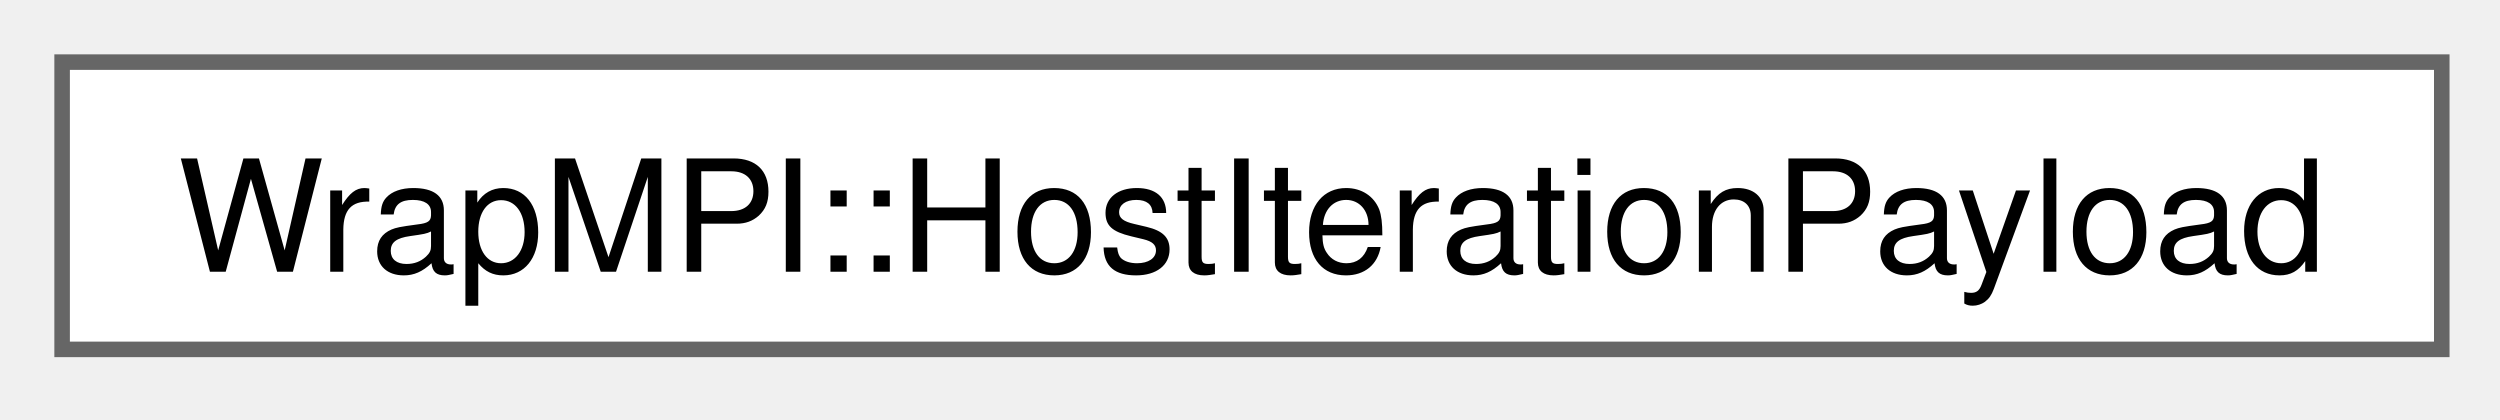
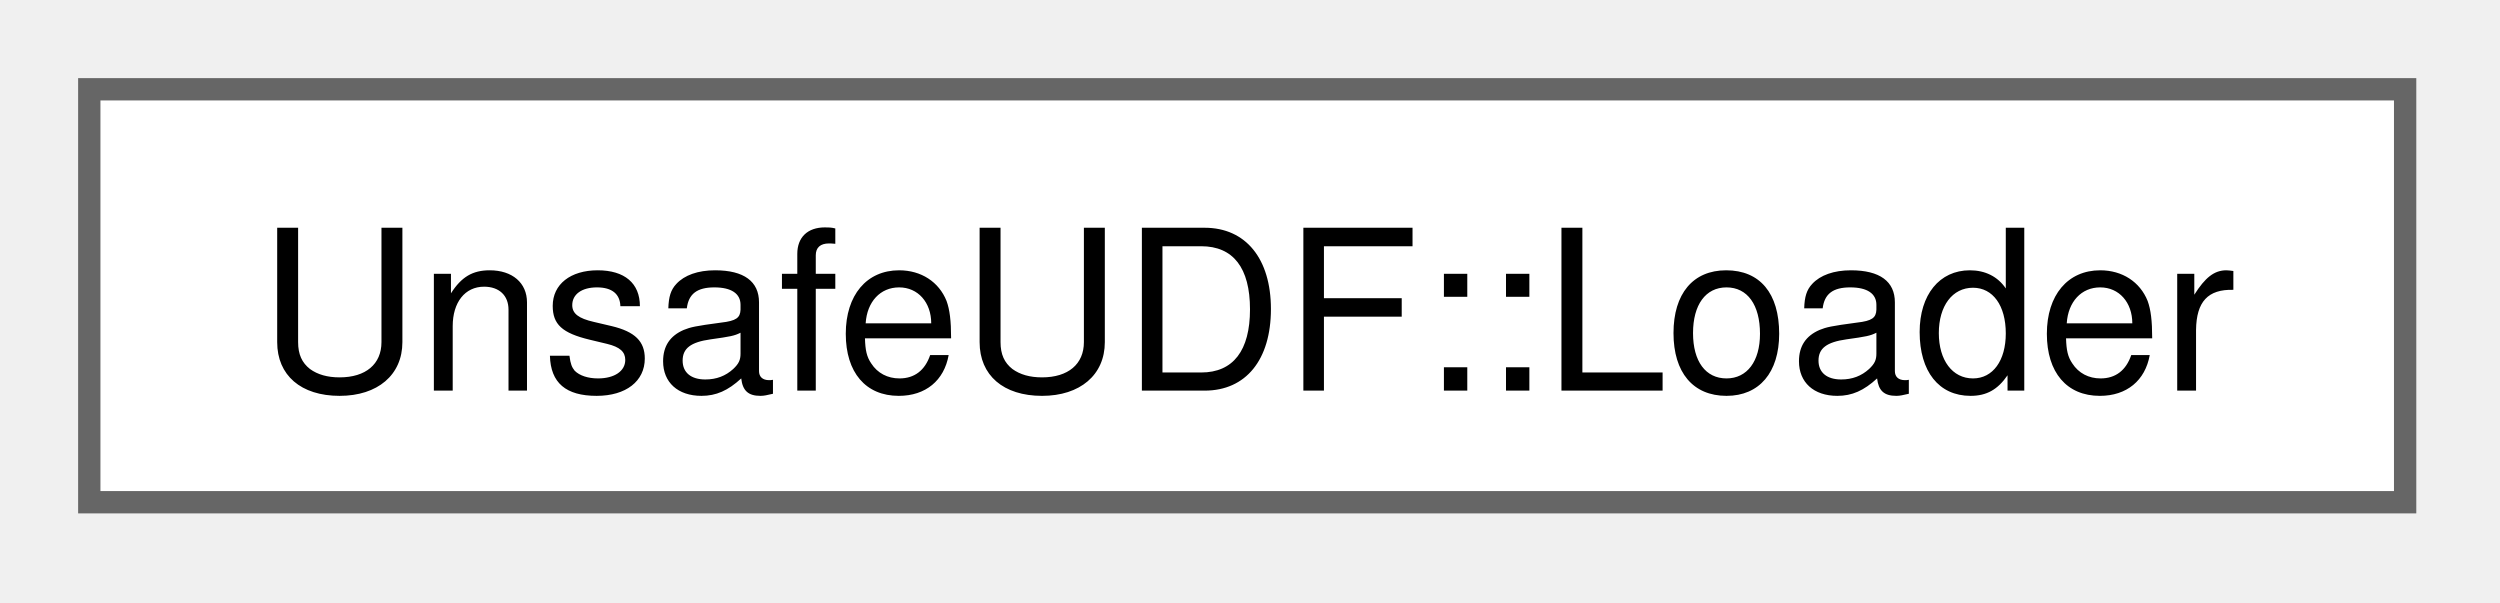
- <svg xmlns="http://www.w3.org/2000/svg" xmlns:xlink="http://www.w3.org/1999/xlink" width="161pt" height="27pt" viewBox="0.00 0.00 161.00 27.00">
+ <svg xmlns="http://www.w3.org/2000/svg" xmlns:xlink="http://www.w3.org/1999/xlink" width="112pt" height="27pt" viewBox="0.00 0.00 112.00 27.00">
  <g id="graph0" class="graph" transform="scale(1 1) rotate(0) translate(4 22.5)">
    <g id="Node000000" class="node">
      <g id="a_Node000000">
-         <a xlink:href="classWrapMPI_1_1HostIterationPayload.html" target="_top" xlink:title="Represents the payload of data on the host side for an iteration.">
-           <polygon fill="white" stroke="#666666" points="153.25,-18.5 0,-18.5 0,0 153.25,0 153.25,-18.5" />
-           <text xml:space="preserve" text-anchor="middle" x="76.62" y="-5" font-family="Helvetica,sans-Serif" font-size="10.00">WrapMPI::HostIterationPayload</text>
+         <a xlink:href="structUnsafeUDF_1_1Loader.html" target="_top" xlink:title="Static class to access to low-level configuration to load dynamic library.">
+           <polygon fill="white" stroke="#666666" points="103.75,-18.5 0,-18.5 0,0 103.75,0 103.75,-18.5" />
+           <text xml:space="preserve" text-anchor="middle" x="51.88" y="-5" font-family="Helvetica,sans-Serif" font-size="10.00">UnsafeUDF::Loader</text>
        </a>
      </g>
    </g>
  </g>
</svg>
